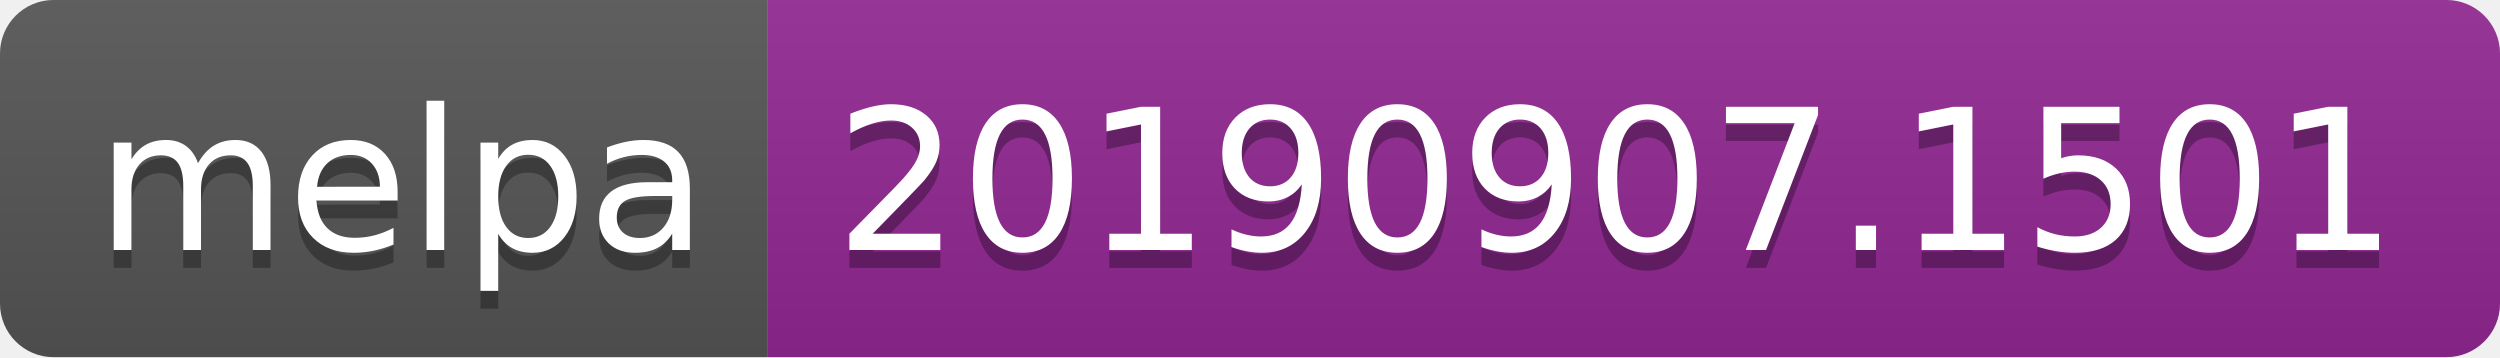
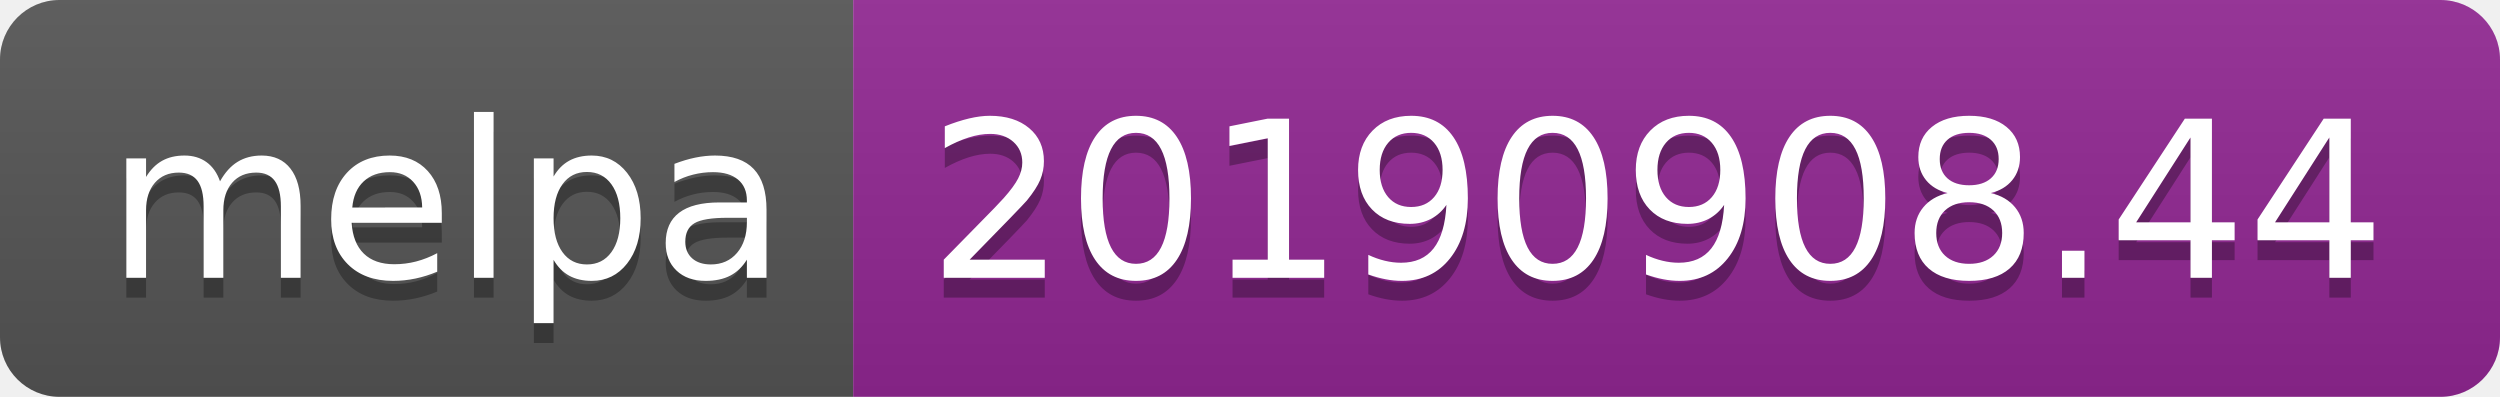
- <svg xmlns="http://www.w3.org/2000/svg" width="140" height="20">
+ <svg xmlns="http://www.w3.org/2000/svg" width="126" height="20">
  <linearGradient id="b" x2="0" y2="100%">
    <stop offset="0" stop-color="#bbb" stop-opacity=".1" />
    <stop offset="1" stop-opacity=".1" />
  </linearGradient>
  <clipPath id="a">
-     <rect width="140" height="20" rx="3" fill="#fff" />
+     <rect width="126" height="20" rx="3" fill="#fff" />
  </clipPath>
  <g clip-path="url(#a)">
    <path fill="#555" d="M0 0h43v20H0z" />
-     <path fill="#922793" d="M43 0h97v20H43z" />
-     <path fill="url(#b)" d="M0 0h140v20H0z" />
+     <path fill="#922793" d="M43 0h83v20H43z" />
+     <path fill="url(#b)" d="M0 0h126v20H0z" />
  </g>
  <g fill="#fff" text-anchor="middle" font-family="DejaVu Sans,Verdana,Geneva,sans-serif" font-size="110">
    <text x="225" y="150" fill="#010101" fill-opacity=".3" transform="scale(.1)" textLength="330">melpa</text>
    <text x="225" y="140" transform="scale(.1)" textLength="330">melpa</text>
-     <text x="905" y="150" fill="#010101" fill-opacity=".3" transform="scale(.1)" textLength="870">20190907.1501</text>
-     <text x="905" y="140" transform="scale(.1)" textLength="870">20190907.1501</text>
+     <text x="835" y="150" fill="#010101" fill-opacity=".3" transform="scale(.1)" textLength="730">20190908.44</text>
+     <text x="835" y="140" transform="scale(.1)" textLength="730">20190908.44</text>
  </g>
</svg>
